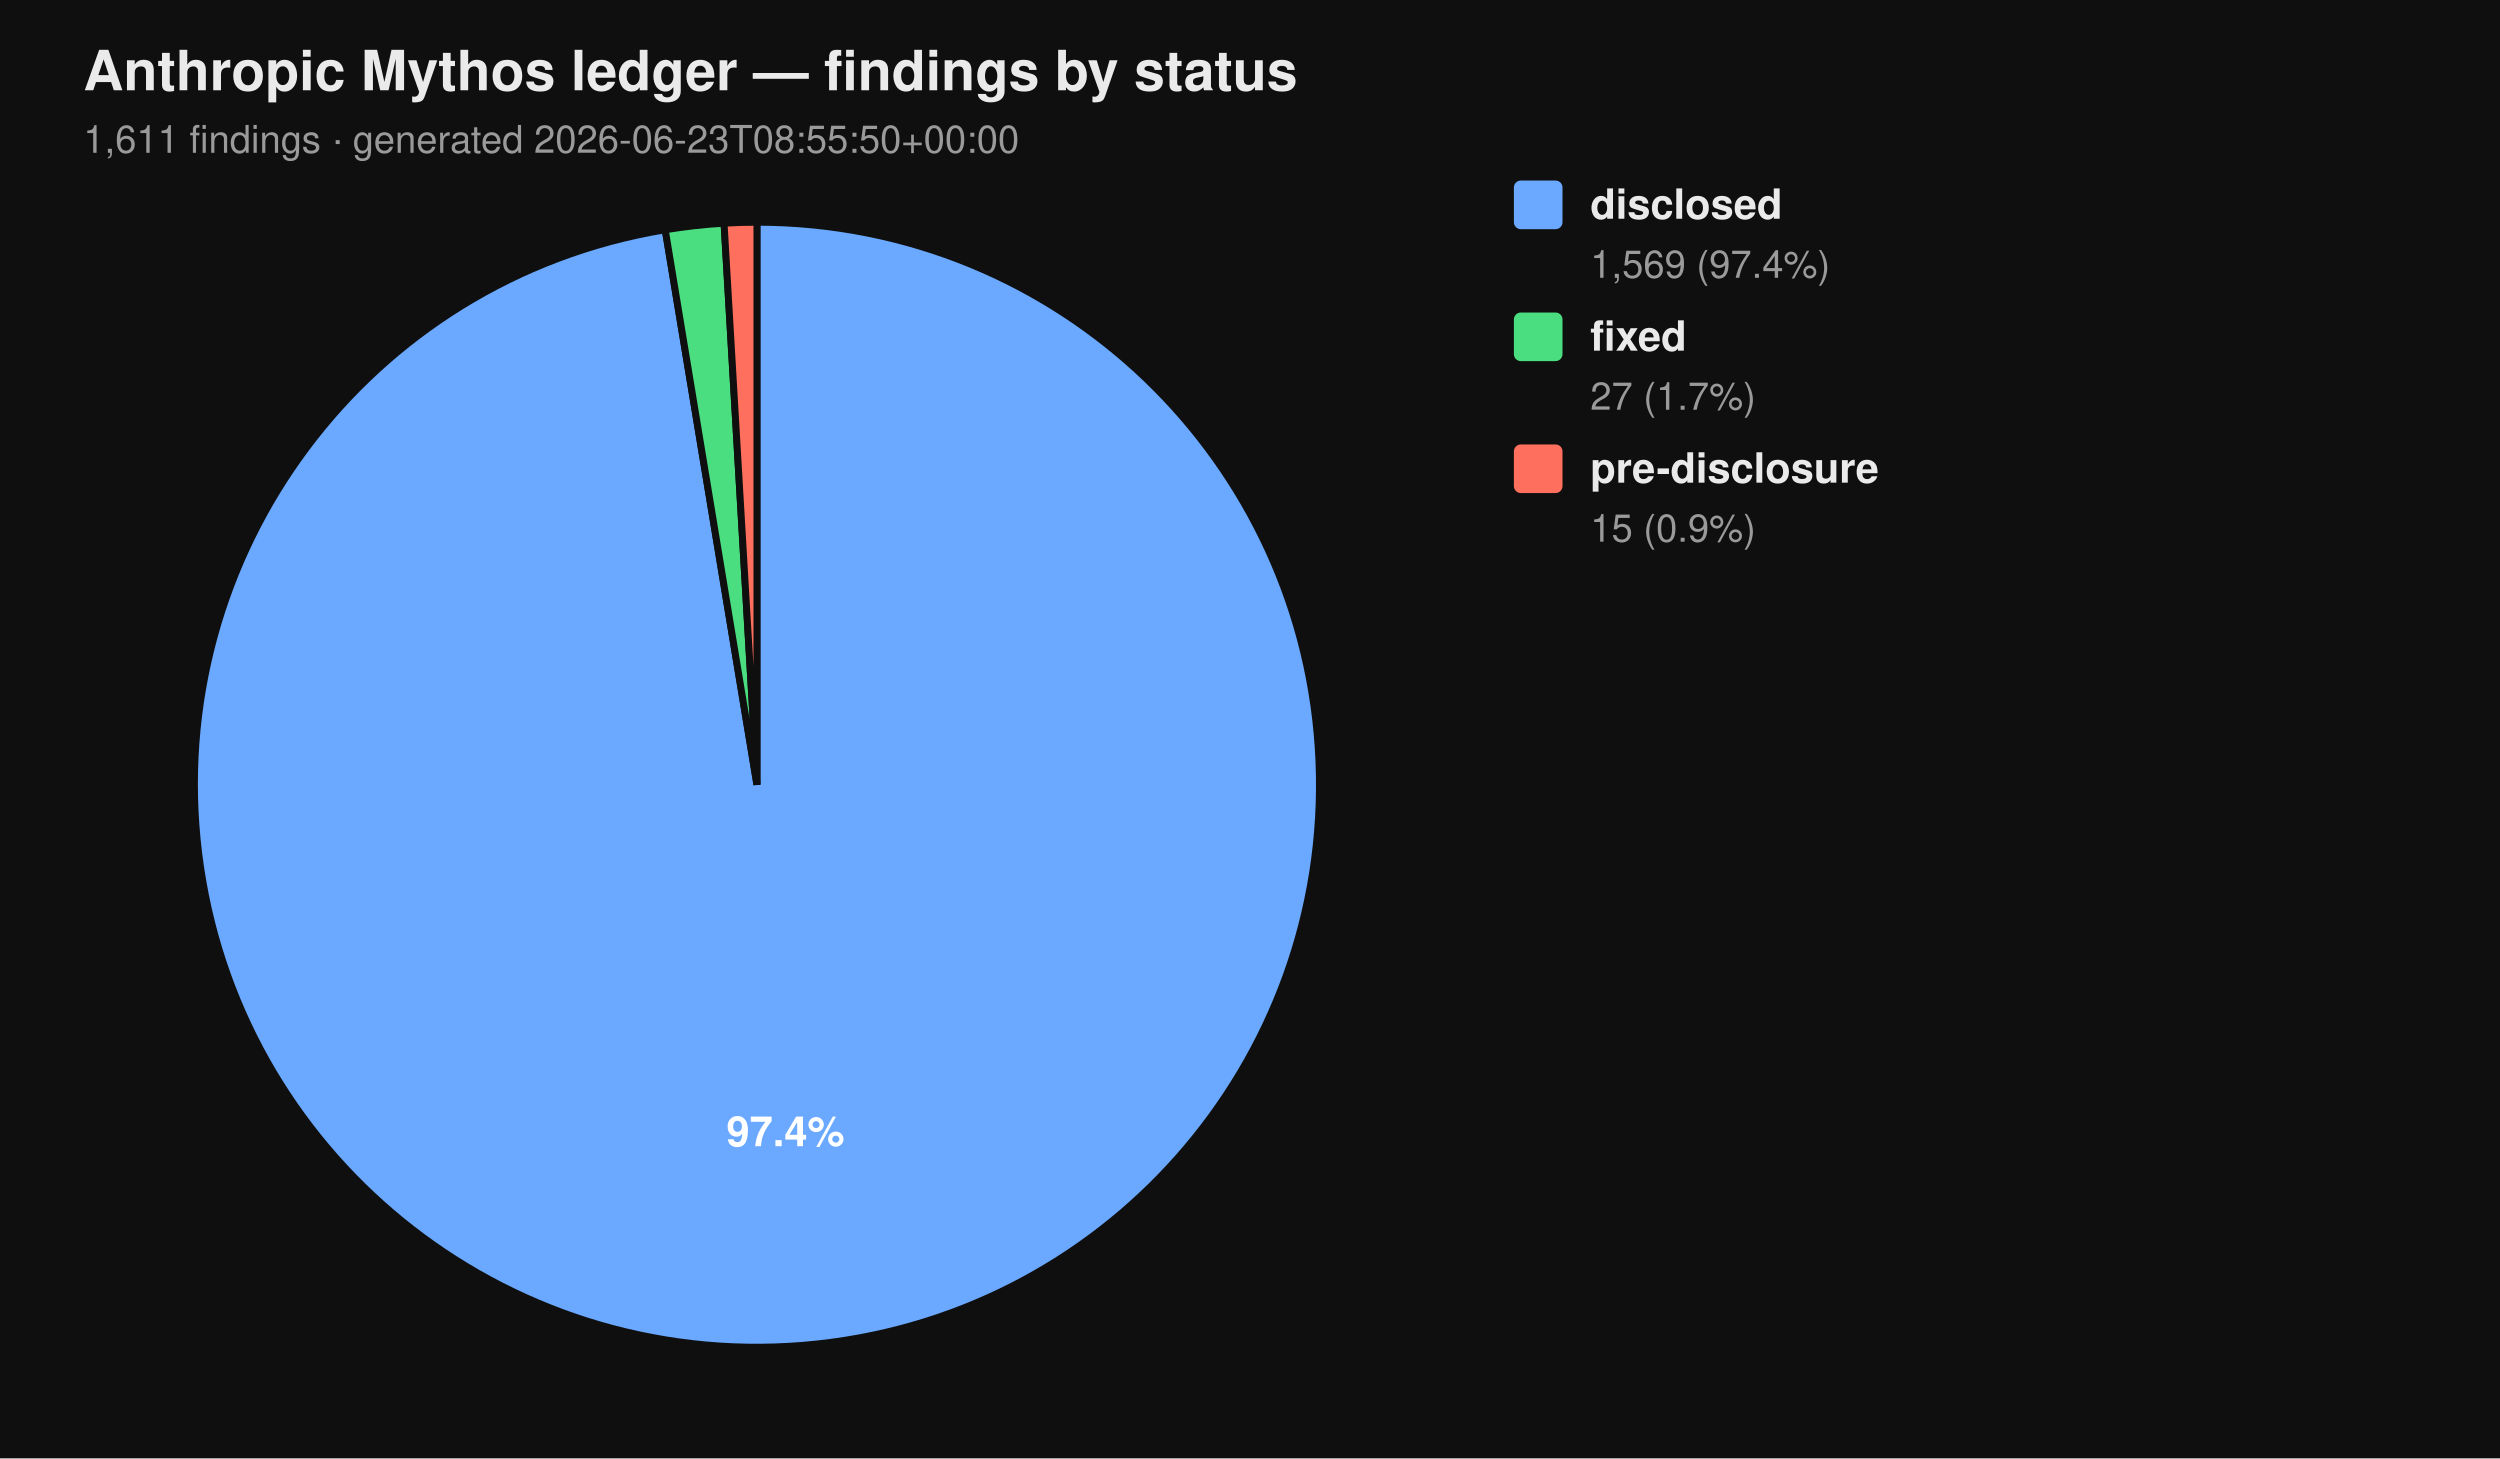
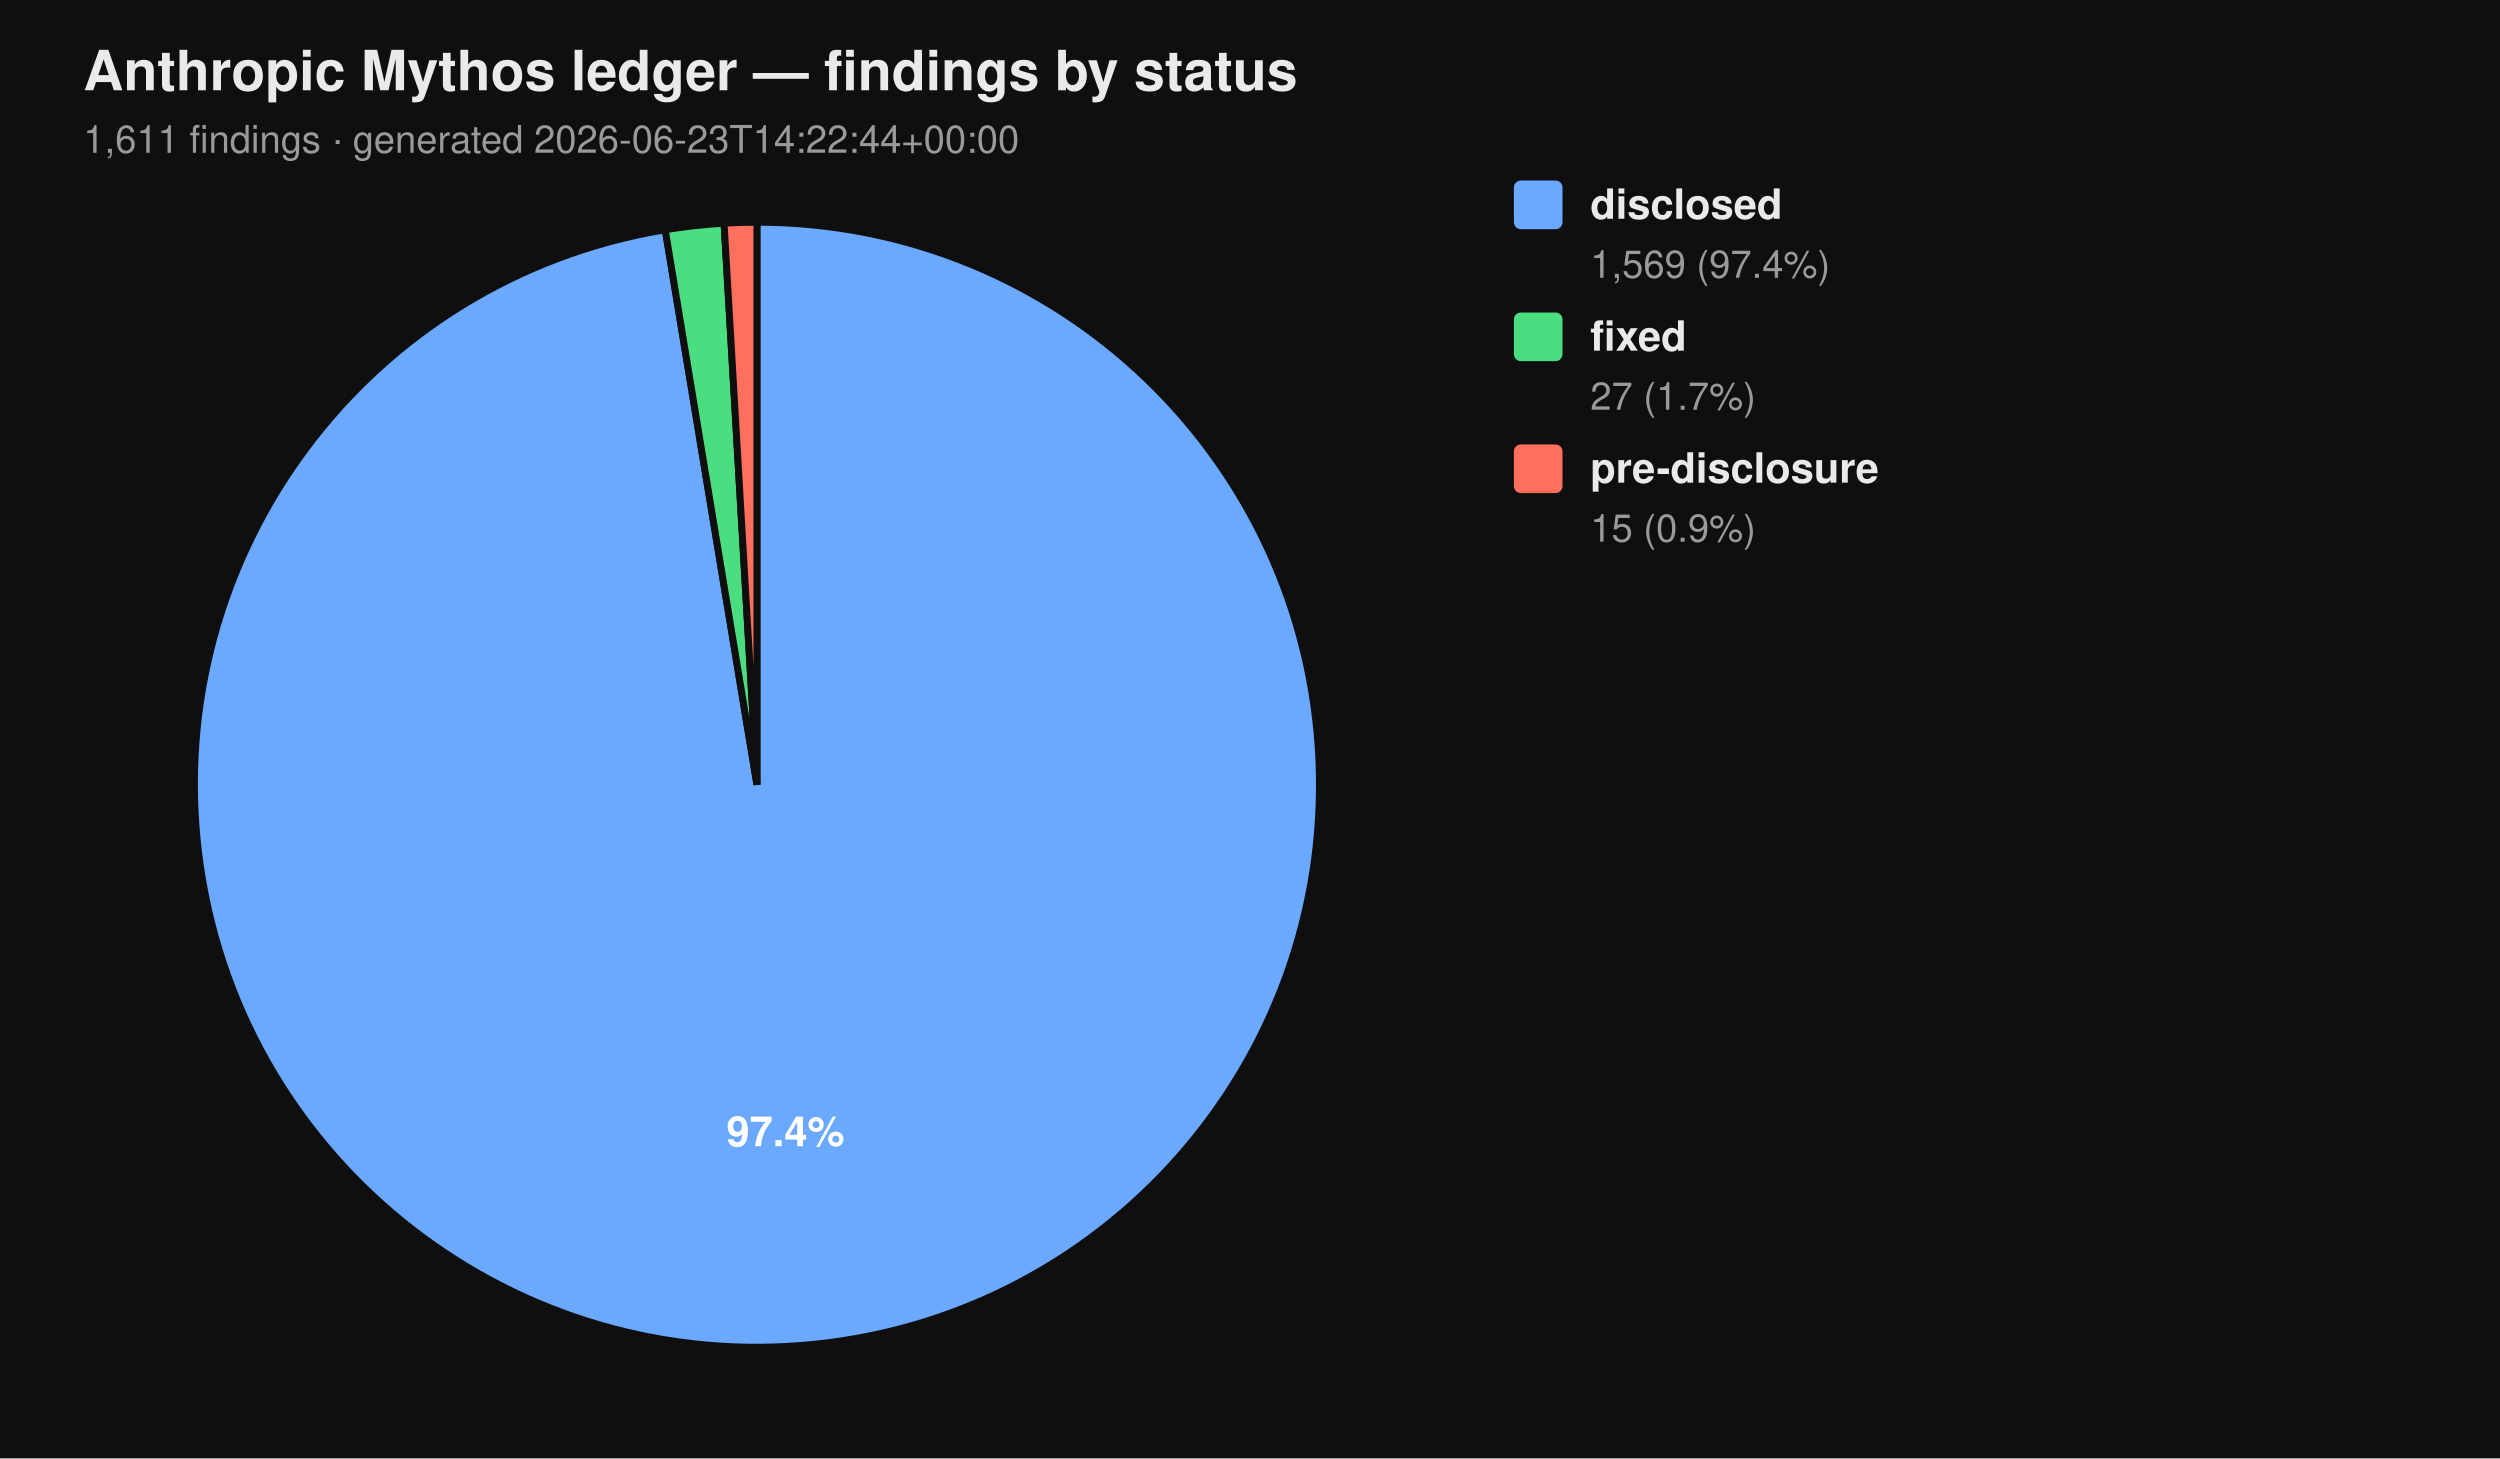
<svg xmlns="http://www.w3.org/2000/svg" viewBox="0 0 720 420" width="720" height="420" font-family="-apple-system, BlinkMacSystemFont, 'Segoe UI', Helvetica, Arial, sans-serif">
  <rect width="100%" height="100%" fill="#0f0f0f" />
  <text x="24" y="26" fill="#eaeaea" font-size="16" font-weight="700">Anthropic Mythos ledger — findings by status</text>
-   <text x="24" y="44" fill="#9a9a9a" font-size="11">1,611 findings  ·  generated 2026-06-23T08:55:50+00:00</text>
+   <text x="24" y="44" fill="#9a9a9a" font-size="11">1,611 findings  ·  generated 2026-06-23T14:22:44+00:00</text>
  <path d="M 218.00 226.00 L 218.00 64.00 A 162.00 162.00 0 1 1 191.58 66.17 Z" fill="#6aa9ff" stroke="#0f0f0f" stroke-width="2" />
  <path d="M 218.00 226.00 L 191.58 66.17 A 162.00 162.00 0 0 1 208.53 64.28 Z" fill="#4ade80" stroke="#0f0f0f" stroke-width="2" />
  <path d="M 218.00 226.00 L 208.53 64.28 A 162.00 162.00 0 0 1 218.00 64.00 Z" fill="#ff6f5e" stroke="#0f0f0f" stroke-width="2" />
  <text x="226.22" y="330.10" text-anchor="middle" fill="#ffffff" font-size="12" font-weight="700">97.4%</text>
  <rect x="436" y="52" width="14" height="14" rx="2" ry="2" fill="#6aa9ff" />
  <text x="458" y="63" fill="#eaeaea" font-size="12" font-weight="600">disclosed</text>
  <text x="458" y="80" fill="#9a9a9a" font-size="11">1,569 (97.4%)</text>
  <rect x="436" y="90" width="14" height="14" rx="2" ry="2" fill="#4ade80" />
  <text x="458" y="101" fill="#eaeaea" font-size="12" font-weight="600">fixed</text>
  <text x="458" y="118" fill="#9a9a9a" font-size="11">27 (1.7%)</text>
  <rect x="436" y="128" width="14" height="14" rx="2" ry="2" fill="#ff6f5e" />
  <text x="458" y="139" fill="#eaeaea" font-size="12" font-weight="600">pre-disclosure</text>
  <text x="458" y="156" fill="#9a9a9a" font-size="11">15 (0.9%)</text>
</svg>
